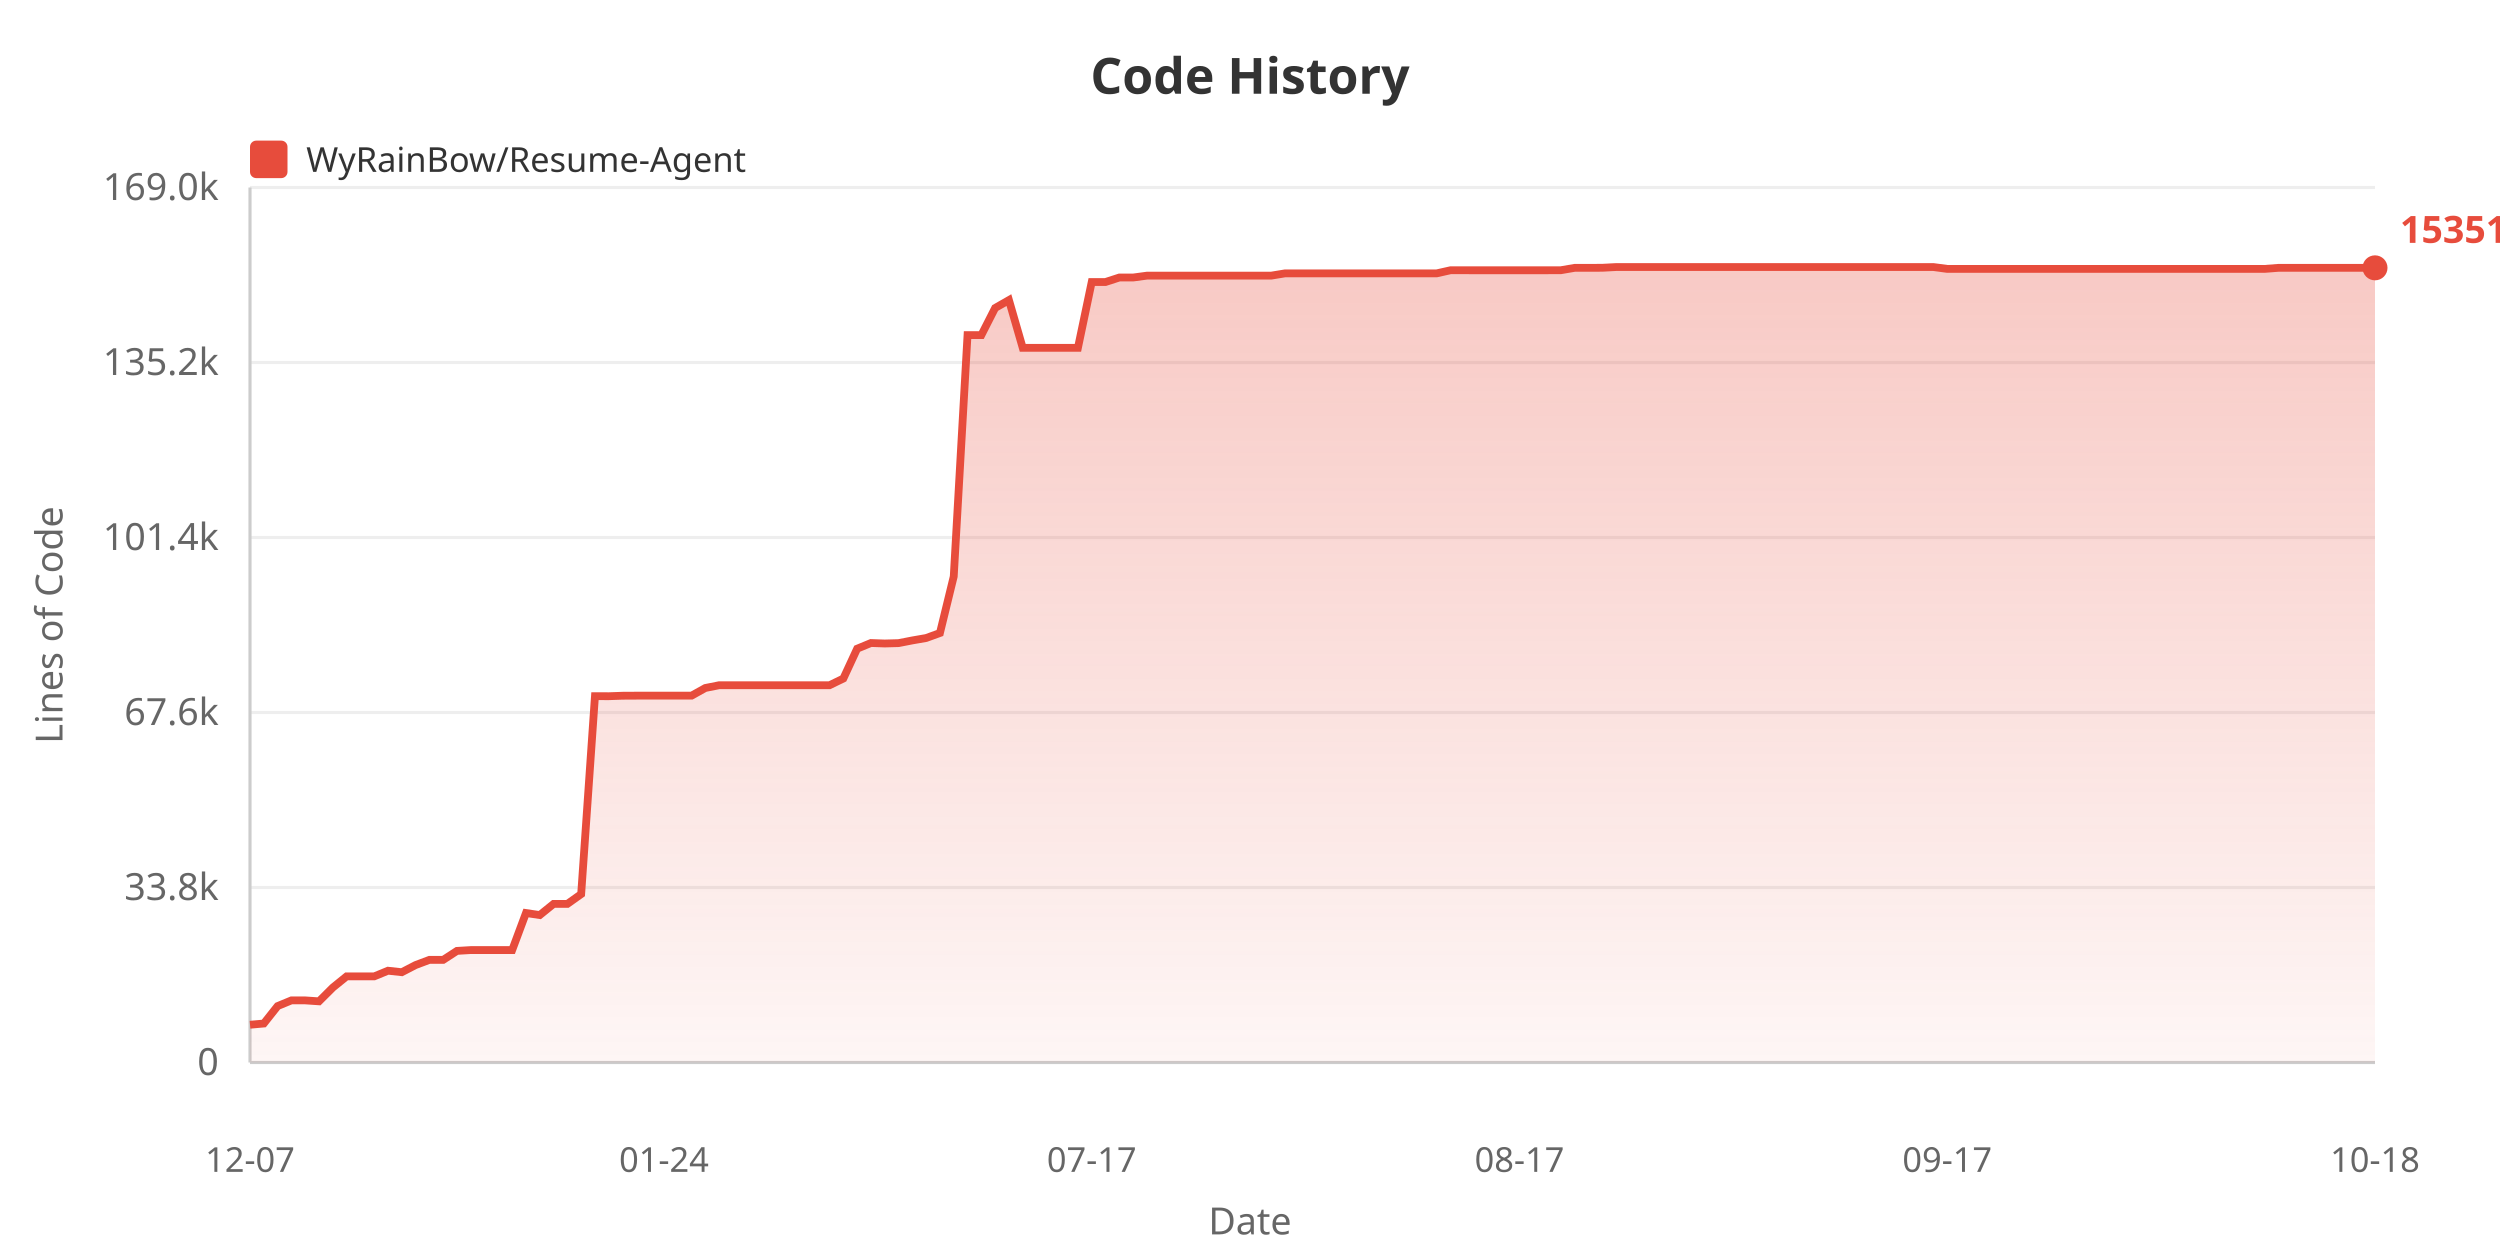
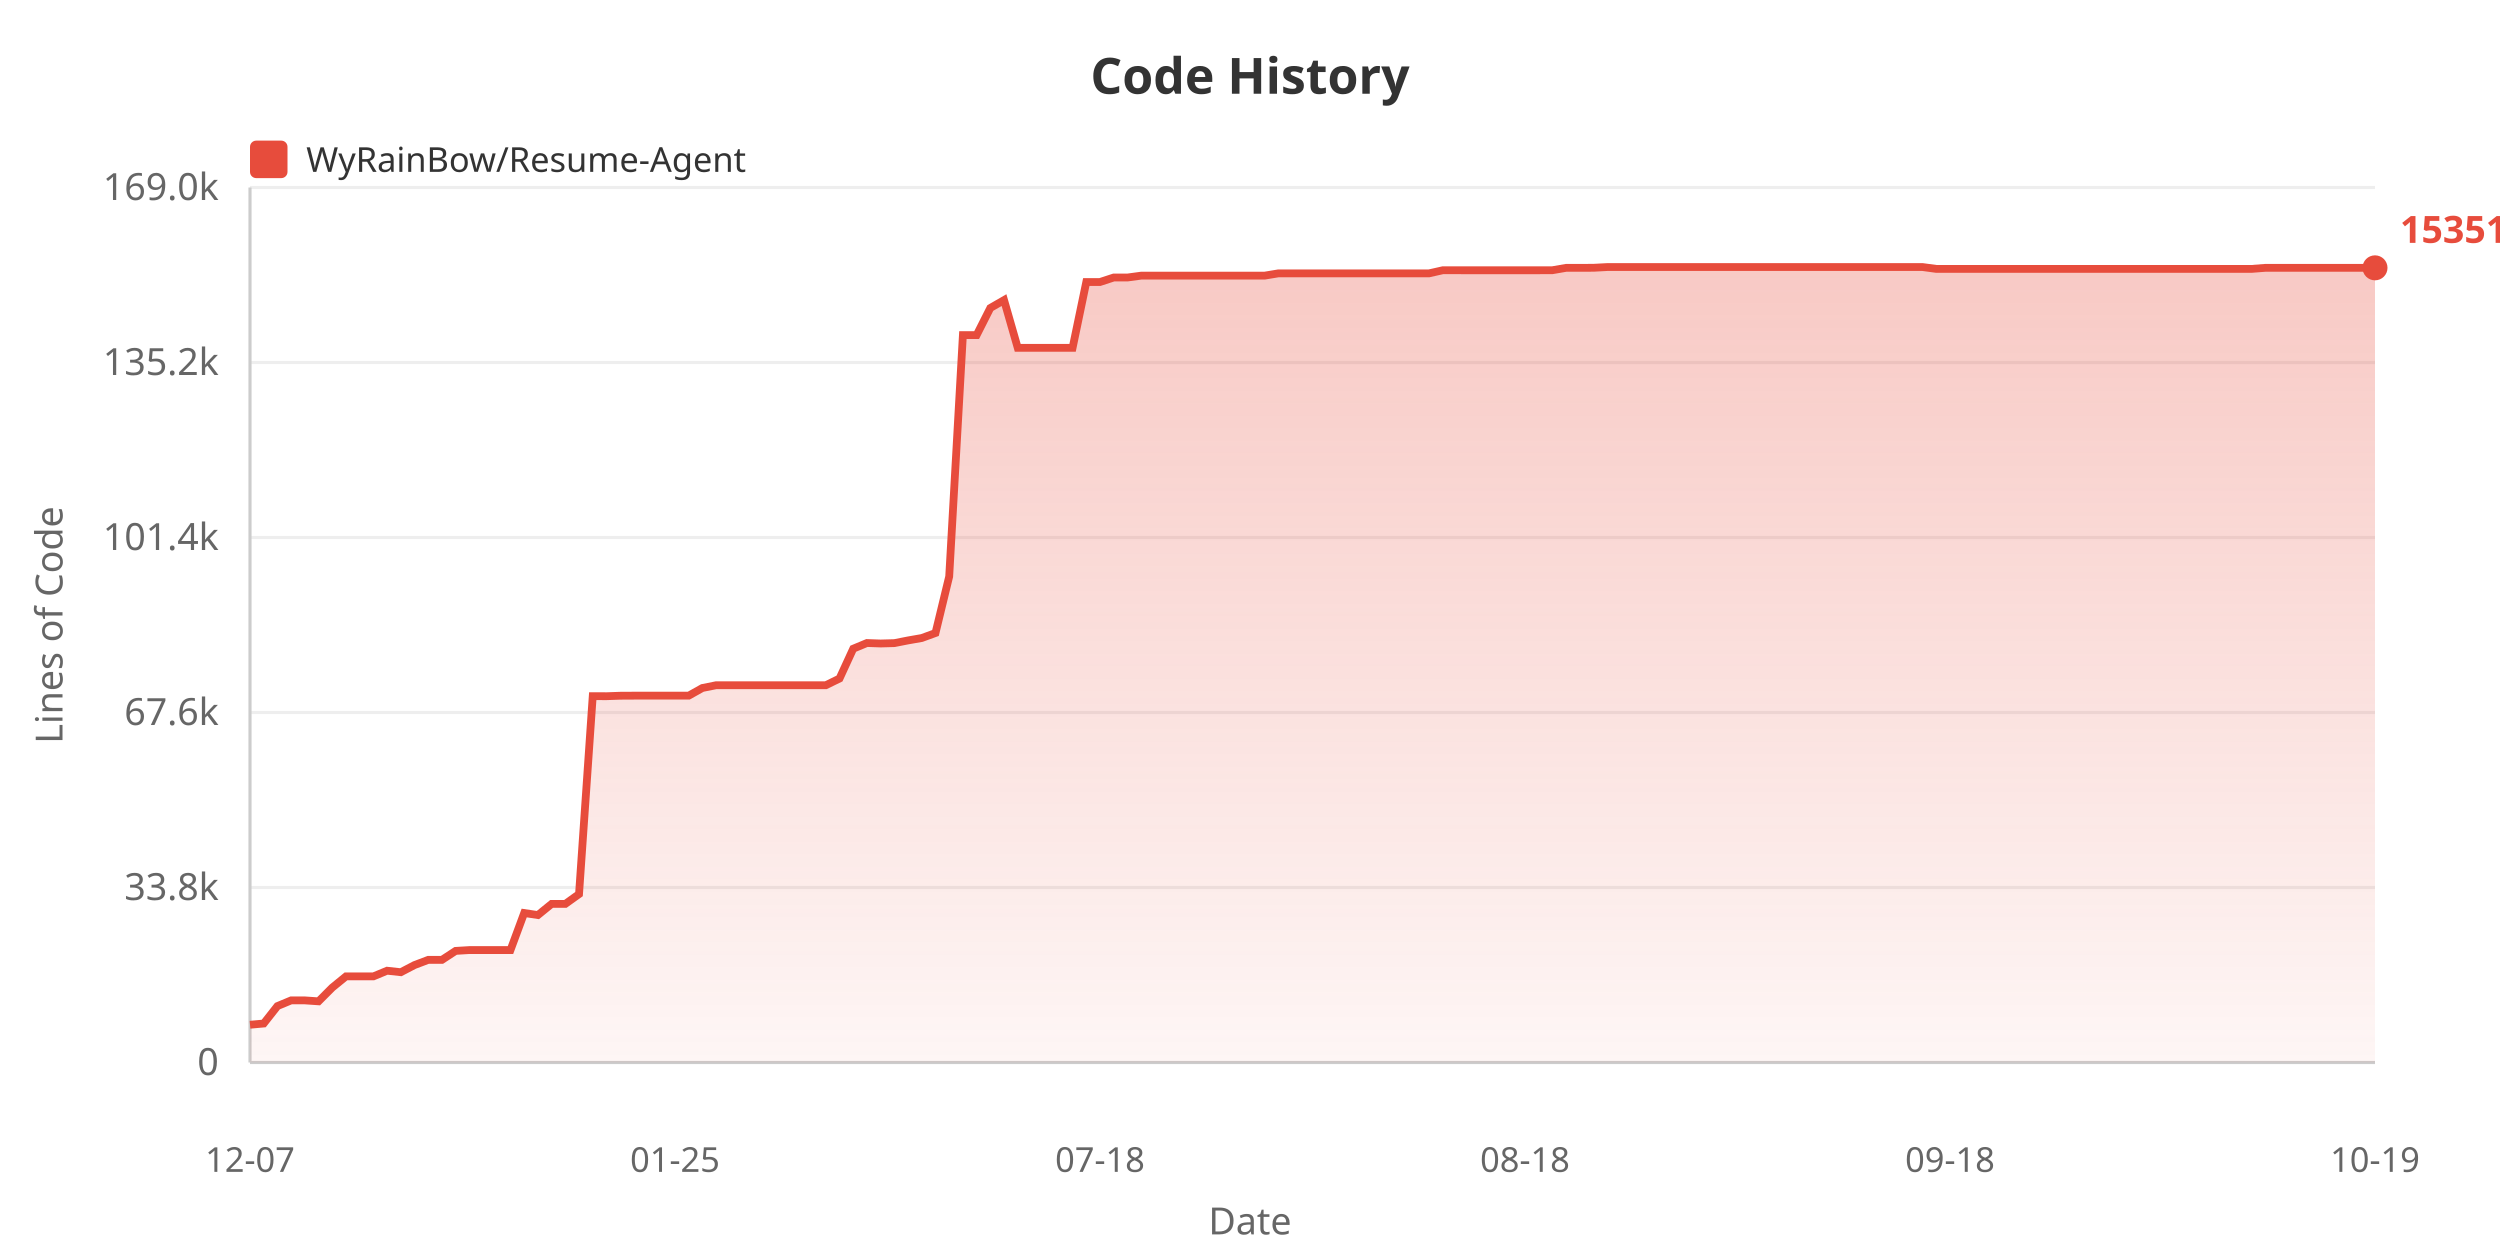
<svg xmlns="http://www.w3.org/2000/svg" width="800" height="400">
  <defs>
    <linearGradient id="areaGrad" x1="0%" y1="0%" x2="0%" y2="100%">
      <stop offset="0%" style="stop-color:#e74c3c;stop-opacity:0.3" />
      <stop offset="100%" style="stop-color:#e74c3c;stop-opacity:0.05" />
    </linearGradient>
  </defs>
  <rect width="100%" height="100%" fill="#ffffff" />
  <text x="400" y="30" fill="#333" font-size="16" font-weight="bold" text-anchor="middle" font-family="sans-serif">Code History</text>
  <rect x="80" y="45" width="12" height="12" fill="#e74c3c" rx="2" />
  <text x="98" y="55" fill="#333" font-size="11" font-family="sans-serif">WyRainBow/Resume-Agent</text>
  <text x="20" y="200" fill="#666" font-size="12" text-anchor="middle" font-family="sans-serif" transform="rotate(-90, 20, 200)">Lines of Code</text>
  <text x="70" y="344.0" fill="#666" font-size="12" text-anchor="end" font-family="sans-serif">0</text>
  <line x1="80" y1="340.0" x2="760" y2="340.0" stroke="#eee" stroke-width="1" />
  <text x="70" y="288.0" fill="#666" font-size="12" text-anchor="end" font-family="sans-serif">33.8k</text>
  <line x1="80" y1="284.0" x2="760" y2="284.0" stroke="#eee" stroke-width="1" />
  <text x="70" y="232.0" fill="#666" font-size="12" text-anchor="end" font-family="sans-serif">67.6k</text>
  <line x1="80" y1="228.0" x2="760" y2="228.0" stroke="#eee" stroke-width="1" />
  <text x="70" y="176.0" fill="#666" font-size="12" text-anchor="end" font-family="sans-serif">101.4k</text>
  <line x1="80" y1="172.0" x2="760" y2="172.0" stroke="#eee" stroke-width="1" />
  <text x="70" y="120.0" fill="#666" font-size="12" text-anchor="end" font-family="sans-serif">135.2k</text>
  <line x1="80" y1="116.0" x2="760" y2="116.0" stroke="#eee" stroke-width="1" />
  <text x="70" y="64.0" fill="#666" font-size="12" text-anchor="end" font-family="sans-serif">169.0k</text>
  <line x1="80" y1="60.0" x2="760" y2="60.0" stroke="#eee" stroke-width="1" />
  <line x1="80" y1="60" x2="80" y2="340" stroke="#ccc" stroke-width="1" />
  <line x1="80" y1="340" x2="760" y2="340" stroke="#ccc" stroke-width="1" />
-   <polygon points="80,340 80.0,327.92 84.416,327.524 88.831,321.951 93.247,320.124 97.662,320.124 102.078,320.426 106.494,316.026 110.909,312.445 115.325,312.445 119.74,312.445 124.156,310.63 128.571,311.108 132.987,308.819 137.403,307.159 141.818,307.159 146.234,304.287 150.649,304.02 155.065,304.02 159.481,304.02 163.896,304.02 168.312,292.164 172.727,292.821 177.143,289.252 181.558,289.252 185.974,286.108 190.39,222.77 194.805,222.787 199.221,222.636 203.636,222.611 208.052,222.611 212.468,222.611 216.883,222.611 221.299,222.611 225.714,220.153 230.13,219.272 234.545,219.272 238.961,219.272 243.377,219.272 247.792,219.272 252.208,219.272 256.623,219.272 261.039,219.272 265.455,219.272 269.87,217.127 274.286,207.587 278.701,205.764 283.117,205.919 287.532,205.798 291.948,204.935 296.364,204.165 300.779,202.562 305.195,184.483 309.61,107.237 314.026,107.237 318.442,98.557 322.857,96.028 327.273,111.315 331.688,111.315 336.104,111.315 340.519,111.315 344.935,111.31 349.351,90.243 353.766,90.243 358.182,88.806 362.597,88.806 367.013,88.211 371.429,88.211 375.844,88.211 380.26,88.211 384.675,88.211 389.091,88.211 393.506,88.211 397.922,88.211 402.338,88.211 406.753,88.211 411.169,87.484 415.584,87.484 420.0,87.475 424.416,87.475 428.831,87.475 433.247,87.475 437.662,87.475 442.078,87.475 446.494,87.475 450.909,87.475 455.325,87.475 459.74,87.475 464.156,86.483 468.571,86.483 472.987,86.485 477.403,86.485 481.818,86.485 486.234,86.485 490.649,86.485 495.065,86.485 499.481,86.468 503.896,85.71 508.312,85.71 512.727,85.69 517.143,85.455 521.558,85.455 525.974,85.455 530.39,85.455 534.805,85.455 539.221,85.455 543.636,85.455 548.052,85.455 552.468,85.455 556.883,85.455 561.299,85.455 565.714,85.455 570.13,85.455 574.545,85.455 578.961,85.455 583.377,85.455 587.792,85.455 592.208,85.455 596.623,85.455 601.039,85.455 605.455,85.455 609.87,85.455 614.286,85.455 618.701,85.455 623.117,86.049 627.532,86.049 631.948,86.049 636.364,86.049 640.779,86.049 645.195,86.049 649.61,86.049 654.026,86.049 658.442,86.049 662.857,86.049 667.273,86.049 671.688,86.049 676.104,86.049 680.519,86.049 684.935,86.049 689.351,86.049 693.766,86.049 698.182,86.049 702.597,86.049 707.013,86.049 711.429,86.049 715.844,86.049 720.26,86.049 724.675,86.049 729.091,85.708 733.506,85.708 737.922,85.708 742.338,85.708 746.753,85.708 751.169,85.708 755.584,85.708 760.0,85.708 760.0,340" fill="url(#areaGrad)" />
-   <polyline points="80.0,327.92 84.416,327.524 88.831,321.951 93.247,320.124 97.662,320.124 102.078,320.426 106.494,316.026 110.909,312.445 115.325,312.445 119.74,312.445 124.156,310.63 128.571,311.108 132.987,308.819 137.403,307.159 141.818,307.159 146.234,304.287 150.649,304.02 155.065,304.02 159.481,304.02 163.896,304.02 168.312,292.164 172.727,292.821 177.143,289.252 181.558,289.252 185.974,286.108 190.39,222.77 194.805,222.787 199.221,222.636 203.636,222.611 208.052,222.611 212.468,222.611 216.883,222.611 221.299,222.611 225.714,220.153 230.13,219.272 234.545,219.272 238.961,219.272 243.377,219.272 247.792,219.272 252.208,219.272 256.623,219.272 261.039,219.272 265.455,219.272 269.87,217.127 274.286,207.587 278.701,205.764 283.117,205.919 287.532,205.798 291.948,204.935 296.364,204.165 300.779,202.562 305.195,184.483 309.61,107.237 314.026,107.237 318.442,98.557 322.857,96.028 327.273,111.315 331.688,111.315 336.104,111.315 340.519,111.315 344.935,111.31 349.351,90.243 353.766,90.243 358.182,88.806 362.597,88.806 367.013,88.211 371.429,88.211 375.844,88.211 380.26,88.211 384.675,88.211 389.091,88.211 393.506,88.211 397.922,88.211 402.338,88.211 406.753,88.211 411.169,87.484 415.584,87.484 420.0,87.475 424.416,87.475 428.831,87.475 433.247,87.475 437.662,87.475 442.078,87.475 446.494,87.475 450.909,87.475 455.325,87.475 459.74,87.475 464.156,86.483 468.571,86.483 472.987,86.485 477.403,86.485 481.818,86.485 486.234,86.485 490.649,86.485 495.065,86.485 499.481,86.468 503.896,85.71 508.312,85.71 512.727,85.69 517.143,85.455 521.558,85.455 525.974,85.455 530.39,85.455 534.805,85.455 539.221,85.455 543.636,85.455 548.052,85.455 552.468,85.455 556.883,85.455 561.299,85.455 565.714,85.455 570.13,85.455 574.545,85.455 578.961,85.455 583.377,85.455 587.792,85.455 592.208,85.455 596.623,85.455 601.039,85.455 605.455,85.455 609.87,85.455 614.286,85.455 618.701,85.455 623.117,86.049 627.532,86.049 631.948,86.049 636.364,86.049 640.779,86.049 645.195,86.049 649.61,86.049 654.026,86.049 658.442,86.049 662.857,86.049 667.273,86.049 671.688,86.049 676.104,86.049 680.519,86.049 684.935,86.049 689.351,86.049 693.766,86.049 698.182,86.049 702.597,86.049 707.013,86.049 711.429,86.049 715.844,86.049 720.26,86.049 724.675,86.049 729.091,85.708 733.506,85.708 737.922,85.708 742.338,85.708 746.753,85.708 751.169,85.708 755.584,85.708 760.0,85.708" fill="none" stroke="#e74c3c" stroke-width="2.5" />
+   <polygon points="80,340 80.0,327.92 84.387,327.524 88.774,321.951 93.161,320.124 97.548,320.124 101.935,320.426 106.323,316.026 110.71,312.445 115.097,312.445 119.484,312.445 123.871,310.63 128.258,311.108 132.645,308.819 137.032,307.159 141.419,307.159 145.806,304.287 150.194,304.02 154.581,304.02 158.968,304.02 163.355,304.02 167.742,292.164 172.129,292.821 176.516,289.252 180.903,289.252 185.29,286.108 189.677,222.77 194.065,222.787 198.452,222.636 202.839,222.611 207.226,222.611 211.613,222.611 216.0,222.611 220.387,222.611 224.774,220.153 229.161,219.272 233.548,219.272 237.935,219.272 242.323,219.272 246.71,219.272 251.097,219.272 255.484,219.272 259.871,219.272 264.258,219.272 268.645,217.127 273.032,207.587 277.419,205.764 281.806,205.919 286.194,205.798 290.581,204.935 294.968,204.165 299.355,202.562 303.742,184.483 308.129,107.237 312.516,107.237 316.903,98.557 321.29,96.028 325.677,111.315 330.065,111.315 334.452,111.315 338.839,111.315 343.226,111.31 347.613,90.243 352.0,90.243 356.387,88.806 360.774,88.806 365.161,88.211 369.548,88.211 373.935,88.211 378.323,88.211 382.71,88.211 387.097,88.211 391.484,88.211 395.871,88.211 400.258,88.211 404.645,88.211 409.032,87.484 413.419,87.484 417.806,87.475 422.194,87.475 426.581,87.475 430.968,87.475 435.355,87.475 439.742,87.475 444.129,87.475 448.516,87.475 452.903,87.475 457.29,87.475 461.677,86.483 466.065,86.483 470.452,86.485 474.839,86.485 479.226,86.485 483.613,86.485 488.0,86.485 492.387,86.485 496.774,86.468 501.161,85.71 505.548,85.71 509.935,85.69 514.323,85.455 518.71,85.455 523.097,85.455 527.484,85.455 531.871,85.455 536.258,85.455 540.645,85.455 545.032,85.455 549.419,85.455 553.806,85.455 558.194,85.455 562.581,85.455 566.968,85.455 571.355,85.455 575.742,85.455 580.129,85.455 584.516,85.455 588.903,85.455 593.29,85.455 597.677,85.455 602.065,85.455 606.452,85.455 610.839,85.455 615.226,85.455 619.613,86.049 624.0,86.049 628.387,86.049 632.774,86.049 637.161,86.049 641.548,86.049 645.935,86.049 650.323,86.049 654.71,86.049 659.097,86.049 663.484,86.049 667.871,86.049 672.258,86.049 676.645,86.049 681.032,86.049 685.419,86.049 689.806,86.049 694.194,86.049 698.581,86.049 702.968,86.049 707.355,86.049 711.742,86.049 716.129,86.049 720.516,86.049 724.903,85.708 729.29,85.708 733.677,85.708 738.065,85.708 742.452,85.708 746.839,85.708 751.226,85.708 755.613,85.708 760.0,85.708 760.0,340" fill="url(#areaGrad)" />
+   <polyline points="80.0,327.92 84.387,327.524 88.774,321.951 93.161,320.124 97.548,320.124 101.935,320.426 106.323,316.026 110.71,312.445 115.097,312.445 119.484,312.445 123.871,310.63 128.258,311.108 132.645,308.819 137.032,307.159 141.419,307.159 145.806,304.287 150.194,304.02 154.581,304.02 158.968,304.02 163.355,304.02 167.742,292.164 172.129,292.821 176.516,289.252 180.903,289.252 185.29,286.108 189.677,222.77 194.065,222.787 198.452,222.636 202.839,222.611 207.226,222.611 211.613,222.611 216.0,222.611 220.387,222.611 224.774,220.153 229.161,219.272 233.548,219.272 237.935,219.272 242.323,219.272 246.71,219.272 251.097,219.272 255.484,219.272 259.871,219.272 264.258,219.272 268.645,217.127 273.032,207.587 277.419,205.764 281.806,205.919 286.194,205.798 290.581,204.935 294.968,204.165 299.355,202.562 303.742,184.483 308.129,107.237 312.516,107.237 316.903,98.557 321.29,96.028 325.677,111.315 330.065,111.315 334.452,111.315 338.839,111.315 343.226,111.31 347.613,90.243 352.0,90.243 356.387,88.806 360.774,88.806 365.161,88.211 369.548,88.211 373.935,88.211 378.323,88.211 382.71,88.211 387.097,88.211 391.484,88.211 395.871,88.211 400.258,88.211 404.645,88.211 409.032,87.484 413.419,87.484 417.806,87.475 422.194,87.475 426.581,87.475 430.968,87.475 435.355,87.475 439.742,87.475 444.129,87.475 448.516,87.475 452.903,87.475 457.29,87.475 461.677,86.483 466.065,86.483 470.452,86.485 474.839,86.485 479.226,86.485 483.613,86.485 488.0,86.485 492.387,86.485 496.774,86.468 501.161,85.71 505.548,85.71 509.935,85.69 514.323,85.455 518.71,85.455 523.097,85.455 527.484,85.455 531.871,85.455 536.258,85.455 540.645,85.455 545.032,85.455 549.419,85.455 553.806,85.455 558.194,85.455 562.581,85.455 566.968,85.455 571.355,85.455 575.742,85.455 580.129,85.455 584.516,85.455 588.903,85.455 593.29,85.455 597.677,85.455 602.065,85.455 606.452,85.455 610.839,85.455 615.226,85.455 619.613,86.049 624.0,86.049 628.387,86.049 632.774,86.049 637.161,86.049 641.548,86.049 645.935,86.049 650.323,86.049 654.71,86.049 659.097,86.049 663.484,86.049 667.871,86.049 672.258,86.049 676.645,86.049 681.032,86.049 685.419,86.049 689.806,86.049 694.194,86.049 698.581,86.049 702.968,86.049 707.355,86.049 711.742,86.049 716.129,86.049 720.516,86.049 724.903,85.708 729.29,85.708 733.677,85.708 738.065,85.708 742.452,85.708 746.839,85.708 751.226,85.708 755.613,85.708 760.0,85.708" fill="none" stroke="#e74c3c" stroke-width="2.5" />
  <text x="80.0" y="375" fill="#666" font-size="11" text-anchor="middle" font-family="sans-serif">12-07</text>
-   <text x="212.468" y="375" fill="#666" font-size="11" text-anchor="middle" font-family="sans-serif">01-24</text>
-   <text x="349.351" y="375" fill="#666" font-size="11" text-anchor="middle" font-family="sans-serif">07-17</text>
-   <text x="486.234" y="375" fill="#666" font-size="11" text-anchor="middle" font-family="sans-serif">08-17</text>
-   <text x="623.117" y="375" fill="#666" font-size="11" text-anchor="middle" font-family="sans-serif">09-17</text>
-   <text x="760.0" y="375" fill="#666" font-size="11" text-anchor="middle" font-family="sans-serif">10-18</text>
+   <text x="216.0" y="375" fill="#666" font-size="11" text-anchor="middle" font-family="sans-serif">01-25</text>
+   <text x="352.0" y="375" fill="#666" font-size="11" text-anchor="middle" font-family="sans-serif">07-18</text>
+   <text x="488.0" y="375" fill="#666" font-size="11" text-anchor="middle" font-family="sans-serif">08-18</text>
+   <text x="624.0" y="375" fill="#666" font-size="11" text-anchor="middle" font-family="sans-serif">09-18</text>
+   <text x="760.0" y="375" fill="#666" font-size="11" text-anchor="middle" font-family="sans-serif">10-19</text>
  <text x="400" y="395" fill="#666" font-size="12" text-anchor="middle" font-family="sans-serif">Date</text>
  <circle cx="760.0" cy="85.708" r="4" fill="#e74c3c" />
  <text x="768.0" y="77.708" fill="#e74c3c" font-size="12" font-weight="bold" font-family="sans-serif">153517</text>
</svg>
